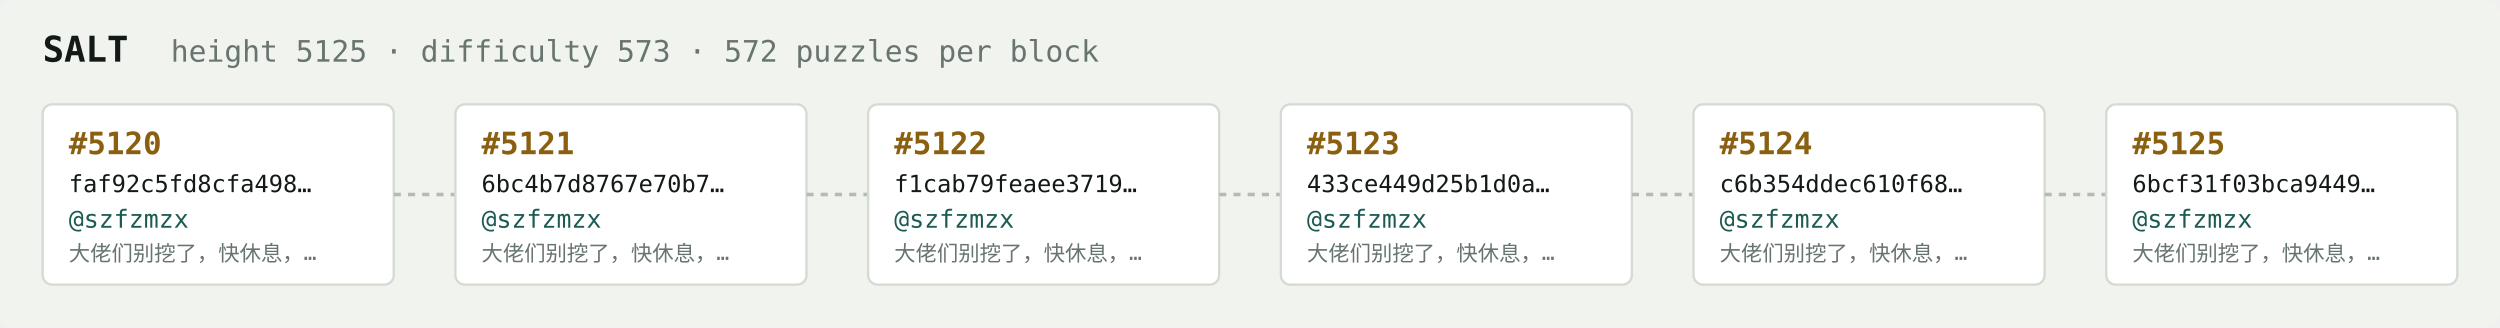
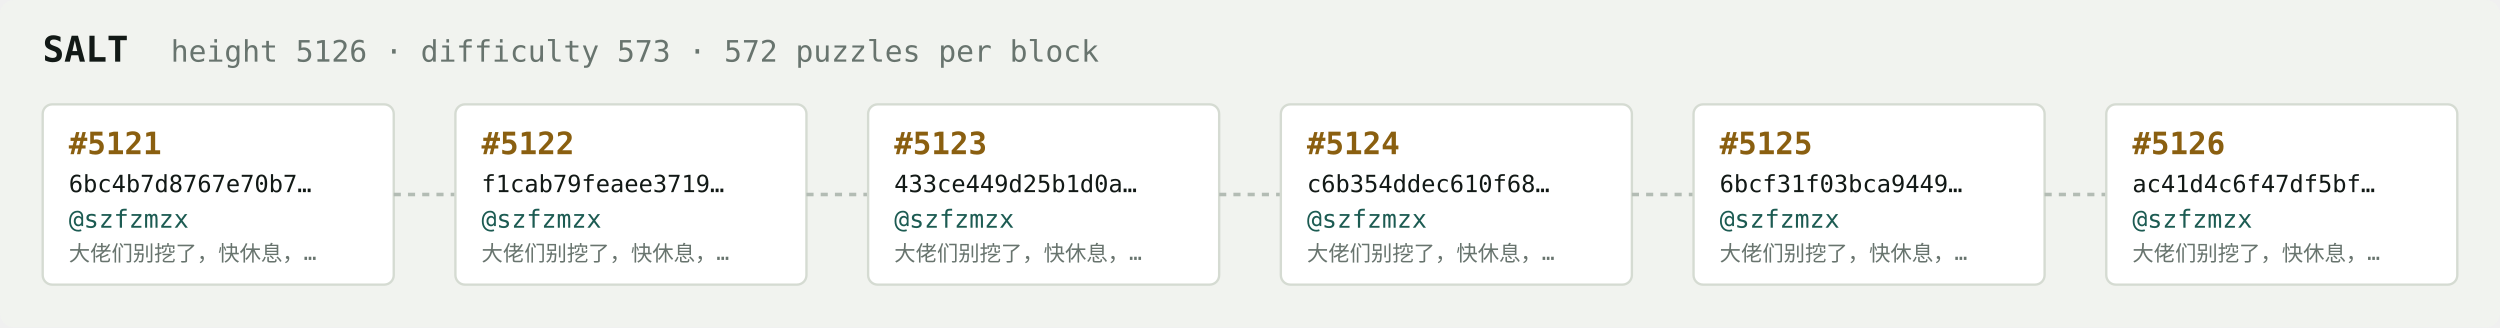
<svg xmlns="http://www.w3.org/2000/svg" width="1054" height="138" viewBox="0 0 1054 138" font-family="ui-monospace,SFMono-Regular,Menlo,monospace">
  <rect fill="#f1f3ef" width="1054" height="138" rx="6" />
  <text x="18" y="26" fill="#121916" font-size="15" font-weight="700">SALT</text>
-   <text x="72" y="26" fill="#68746e" font-size="12.5">height 5125 · difficulty 573 · 572 puzzles per block</text>
+   <text x="72" y="26" fill="#68746e" font-size="12.5">height 5126 · difficulty 573 · 572 puzzles per block</text>
  <rect x="18" y="44" width="148" height="76" rx="4" fill="#ffffff" stroke="#d5dbd2" stroke-width="1" />
-   <text x="29" y="65" fill="#8a5f10" font-size="13" font-weight="700">#5120</text>
-   <text x="29" y="81" fill="#121916" font-size="10">faf92c5fd8cfa498…</text>
+   <text x="29" y="65" fill="#8a5f10" font-size="13" font-weight="700">#5121</text>
+   <text x="29" y="81" fill="#121916" font-size="10">6bc4b7d8767e70b7…</text>
  <text x="29" y="96" fill="#1c5b52" font-size="10.5">@szfzmzx</text>
  <text x="29" y="110" fill="#68746e" font-size="9">大佬们别挖了，快休息，…</text>
  <line x1="166" y1="82.0" x2="192" y2="82.0" stroke="#b3bcb4" stroke-width="1.5" stroke-dasharray="3 3" />
  <rect x="192" y="44" width="148" height="76" rx="4" fill="#ffffff" stroke="#d5dbd2" stroke-width="1" />
-   <text x="203" y="65" fill="#8a5f10" font-size="13" font-weight="700">#5121</text>
-   <text x="203" y="81" fill="#121916" font-size="10">6bc4b7d8767e70b7…</text>
+   <text x="203" y="65" fill="#8a5f10" font-size="13" font-weight="700">#5122</text>
+   <text x="203" y="81" fill="#121916" font-size="10">f1cab79feaee3719…</text>
  <text x="203" y="96" fill="#1c5b52" font-size="10.5">@szfzmzx</text>
  <text x="203" y="110" fill="#68746e" font-size="9">大佬们别挖了，快休息，…</text>
  <line x1="340" y1="82.0" x2="366" y2="82.0" stroke="#b3bcb4" stroke-width="1.5" stroke-dasharray="3 3" />
  <rect x="366" y="44" width="148" height="76" rx="4" fill="#ffffff" stroke="#d5dbd2" stroke-width="1" />
-   <text x="377" y="65" fill="#8a5f10" font-size="13" font-weight="700">#5122</text>
-   <text x="377" y="81" fill="#121916" font-size="10">f1cab79feaee3719…</text>
+   <text x="377" y="65" fill="#8a5f10" font-size="13" font-weight="700">#5123</text>
+   <text x="377" y="81" fill="#121916" font-size="10">433ce449d25b1d0a…</text>
  <text x="377" y="96" fill="#1c5b52" font-size="10.5">@szfzmzx</text>
  <text x="377" y="110" fill="#68746e" font-size="9">大佬们别挖了，快休息，…</text>
  <line x1="514" y1="82.0" x2="540" y2="82.0" stroke="#b3bcb4" stroke-width="1.5" stroke-dasharray="3 3" />
  <rect x="540" y="44" width="148" height="76" rx="4" fill="#ffffff" stroke="#d5dbd2" stroke-width="1" />
-   <text x="551" y="65" fill="#8a5f10" font-size="13" font-weight="700">#5123</text>
-   <text x="551" y="81" fill="#121916" font-size="10">433ce449d25b1d0a…</text>
+   <text x="551" y="65" fill="#8a5f10" font-size="13" font-weight="700">#5124</text>
+   <text x="551" y="81" fill="#121916" font-size="10">c6b354ddec610f68…</text>
  <text x="551" y="96" fill="#1c5b52" font-size="10.5">@szfzmzx</text>
  <text x="551" y="110" fill="#68746e" font-size="9">大佬们别挖了，快休息，…</text>
  <line x1="688" y1="82.0" x2="714" y2="82.0" stroke="#b3bcb4" stroke-width="1.5" stroke-dasharray="3 3" />
  <rect x="714" y="44" width="148" height="76" rx="4" fill="#ffffff" stroke="#d5dbd2" stroke-width="1" />
-   <text x="725" y="65" fill="#8a5f10" font-size="13" font-weight="700">#5124</text>
-   <text x="725" y="81" fill="#121916" font-size="10">c6b354ddec610f68…</text>
+   <text x="725" y="65" fill="#8a5f10" font-size="13" font-weight="700">#5125</text>
+   <text x="725" y="81" fill="#121916" font-size="10">6bcf31f03bca9449…</text>
  <text x="725" y="96" fill="#1c5b52" font-size="10.5">@szfzmzx</text>
  <text x="725" y="110" fill="#68746e" font-size="9">大佬们别挖了，快休息，…</text>
  <line x1="862" y1="82.0" x2="888" y2="82.0" stroke="#b3bcb4" stroke-width="1.5" stroke-dasharray="3 3" />
  <rect x="888" y="44" width="148" height="76" rx="4" fill="#ffffff" stroke="#d5dbd2" stroke-width="1" />
-   <text x="899" y="65" fill="#8a5f10" font-size="13" font-weight="700">#5125</text>
-   <text x="899" y="81" fill="#121916" font-size="10">6bcf31f03bca9449…</text>
+   <text x="899" y="65" fill="#8a5f10" font-size="13" font-weight="700">#5126</text>
+   <text x="899" y="81" fill="#121916" font-size="10">ac41d4c6f47df5bf…</text>
  <text x="899" y="96" fill="#1c5b52" font-size="10.5">@szfzmzx</text>
  <text x="899" y="110" fill="#68746e" font-size="9">大佬们别挖了，快休息，…</text>
</svg>
